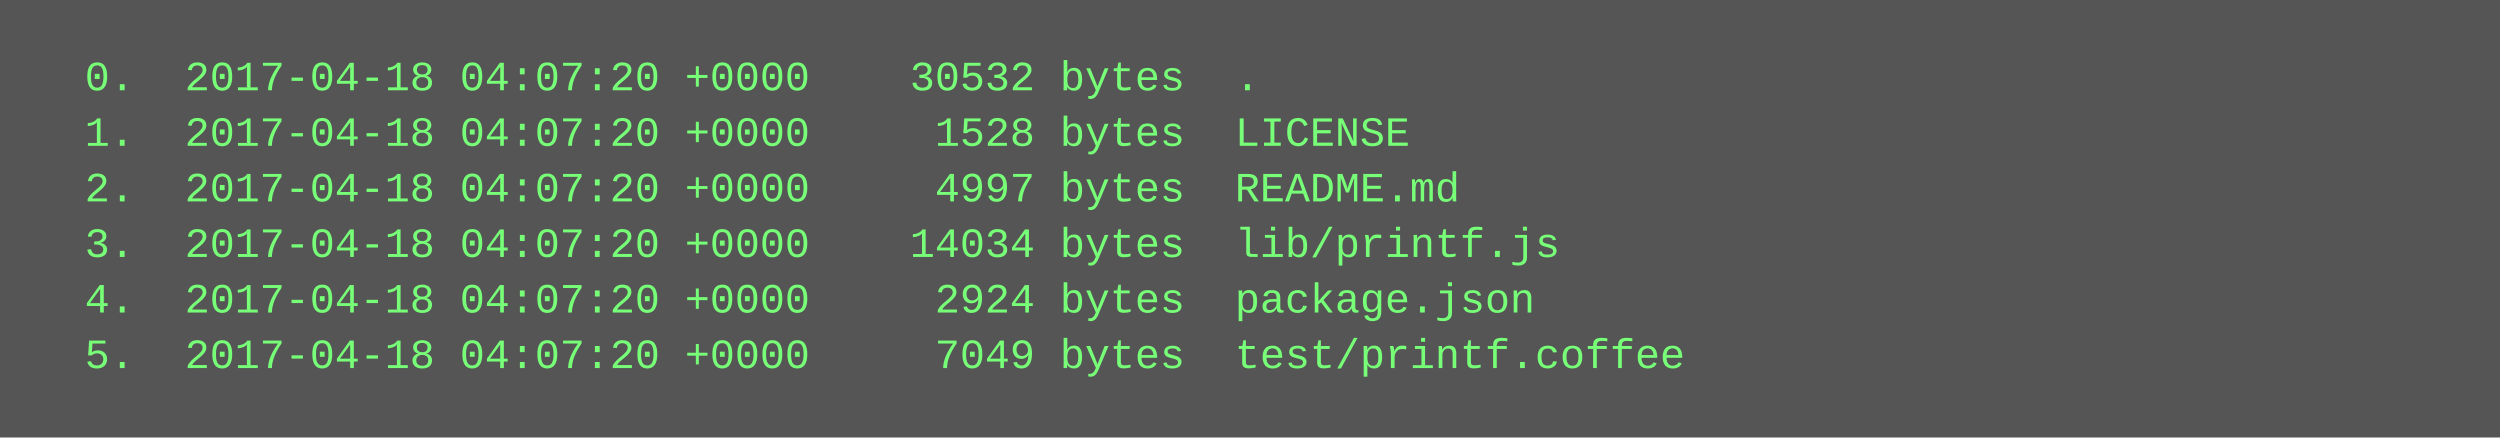
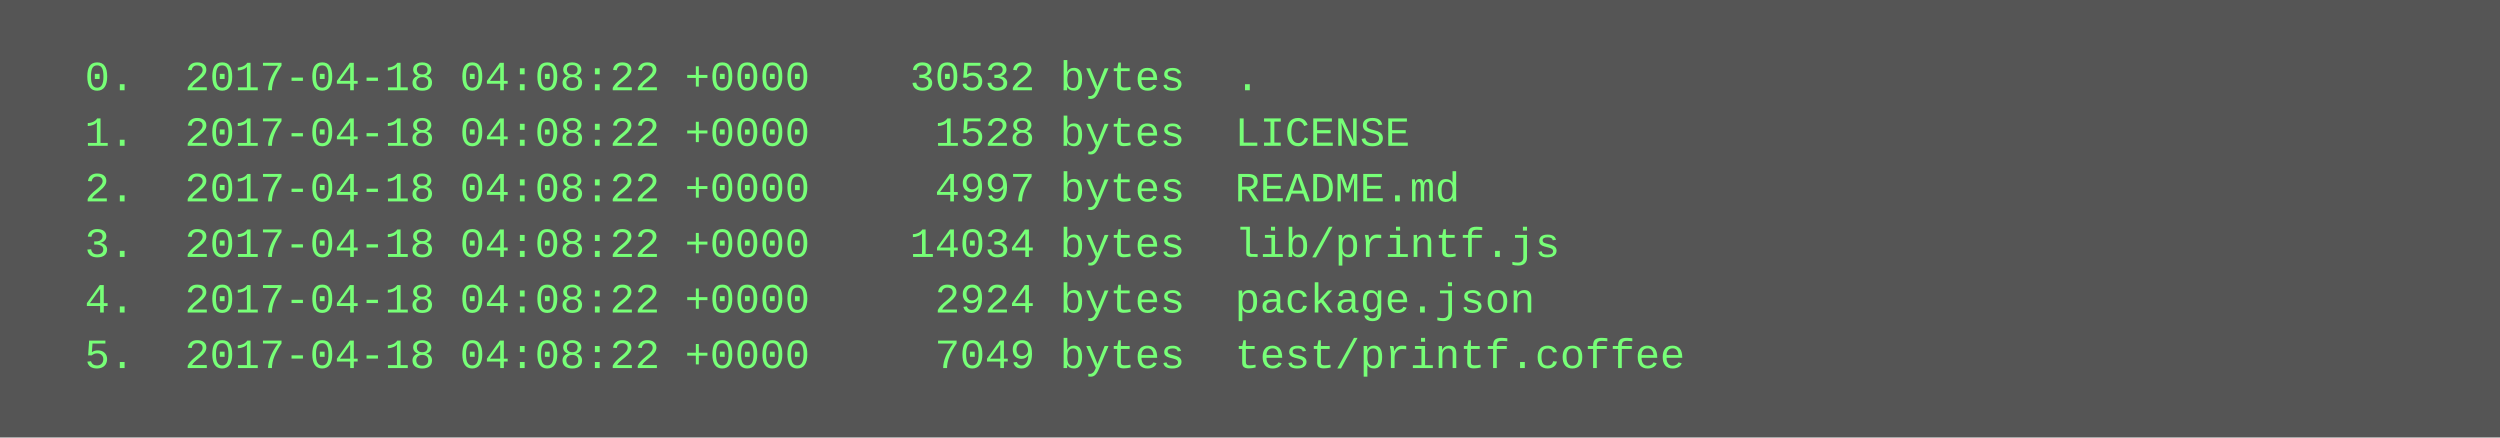
<svg xmlns="http://www.w3.org/2000/svg" height="126" width="720">
  <rect height="126" fill="#555" width="720" />
  <text fill="#7f7" font-family="Courier New" font-size="12" xml:space="preserve">
-     <tspan x="10" y="26">  0.  2017-04-18 04:07:20 +0000    30532 bytes  .</tspan>
-     <tspan x="10" y="42">  1.  2017-04-18 04:07:20 +0000     1528 bytes  LICENSE</tspan>
-     <tspan x="10" y="58">  2.  2017-04-18 04:07:20 +0000     4997 bytes  README.md</tspan>
-     <tspan x="10" y="74">  3.  2017-04-18 04:07:20 +0000    14034 bytes  lib/printf.js</tspan>
-     <tspan x="10" y="90">  4.  2017-04-18 04:07:20 +0000     2924 bytes  package.json</tspan>
-     <tspan x="10" y="106">  5.  2017-04-18 04:07:20 +0000     7049 bytes  test/printf.coffee</tspan>
+     <tspan x="10" y="26">  0.  2017-04-18 04:08:22 +0000    30532 bytes  .</tspan>
+     <tspan x="10" y="42">  1.  2017-04-18 04:08:22 +0000     1528 bytes  LICENSE</tspan>
+     <tspan x="10" y="58">  2.  2017-04-18 04:08:22 +0000     4997 bytes  README.md</tspan>
+     <tspan x="10" y="74">  3.  2017-04-18 04:08:22 +0000    14034 bytes  lib/printf.js</tspan>
+     <tspan x="10" y="90">  4.  2017-04-18 04:08:22 +0000     2924 bytes  package.json</tspan>
+     <tspan x="10" y="106">  5.  2017-04-18 04:08:22 +0000     7049 bytes  test/printf.coffee</tspan>
  </text>
</svg>
